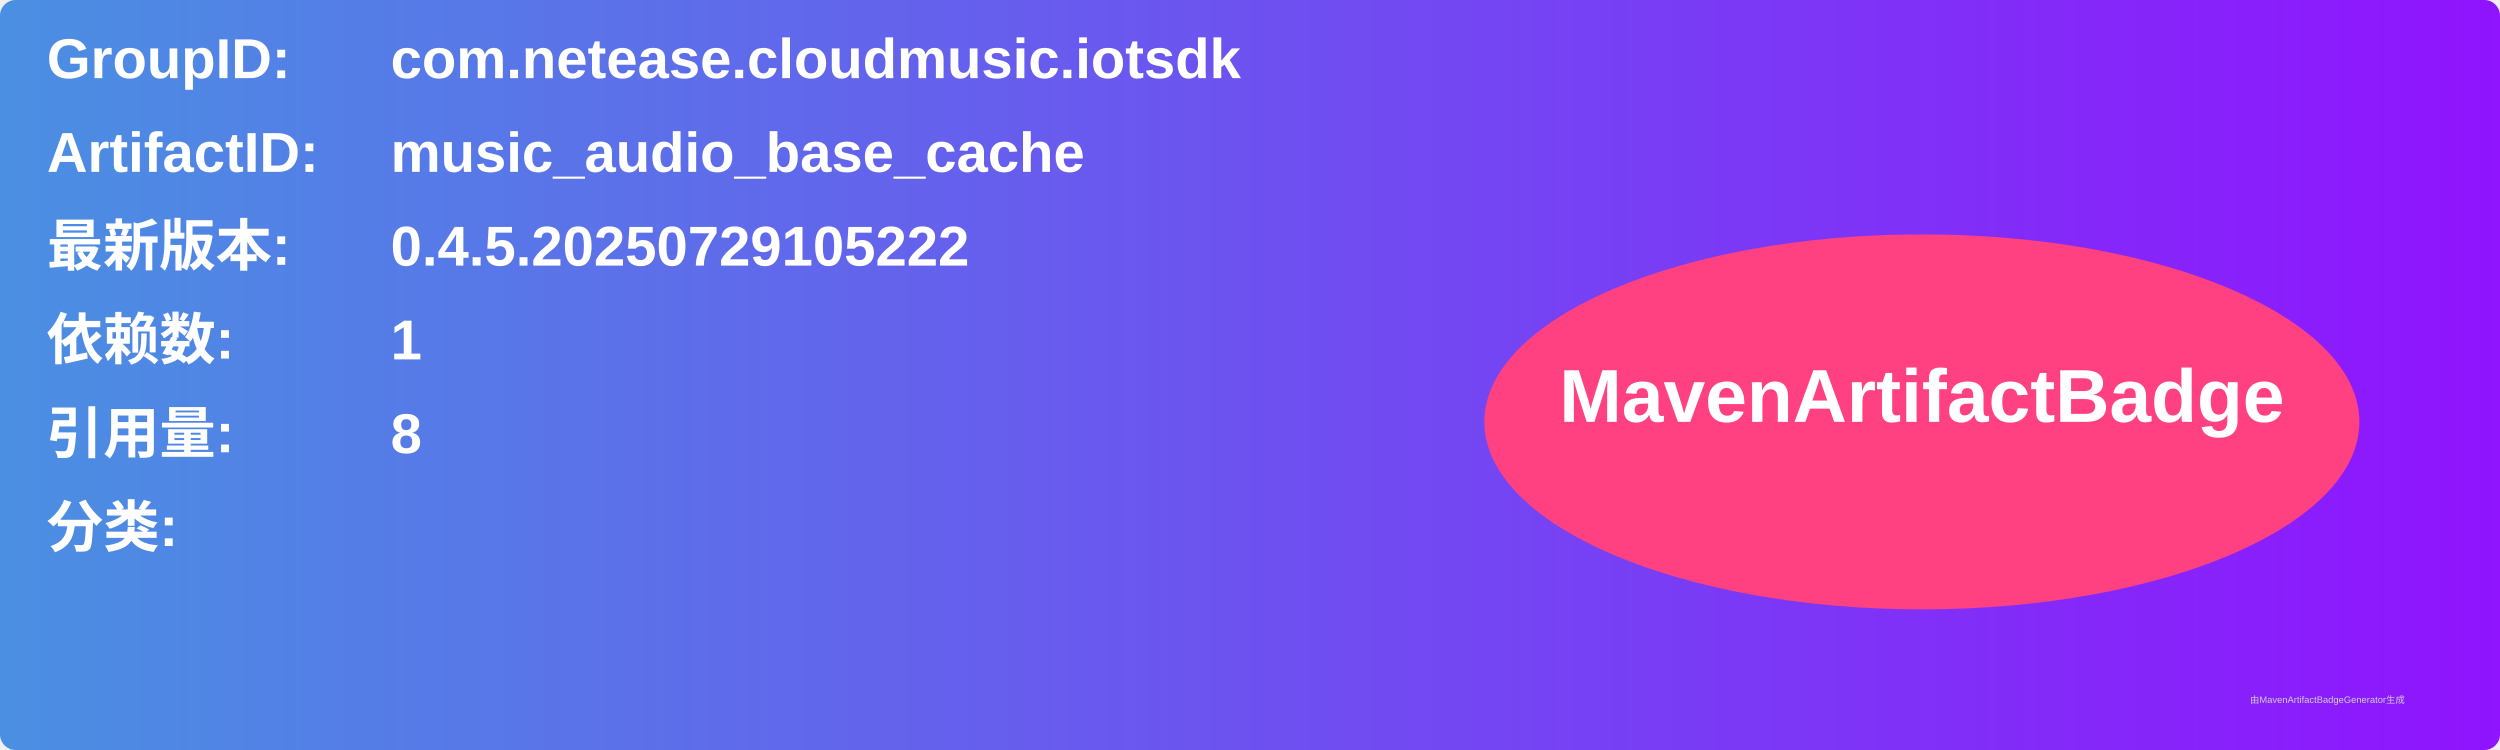
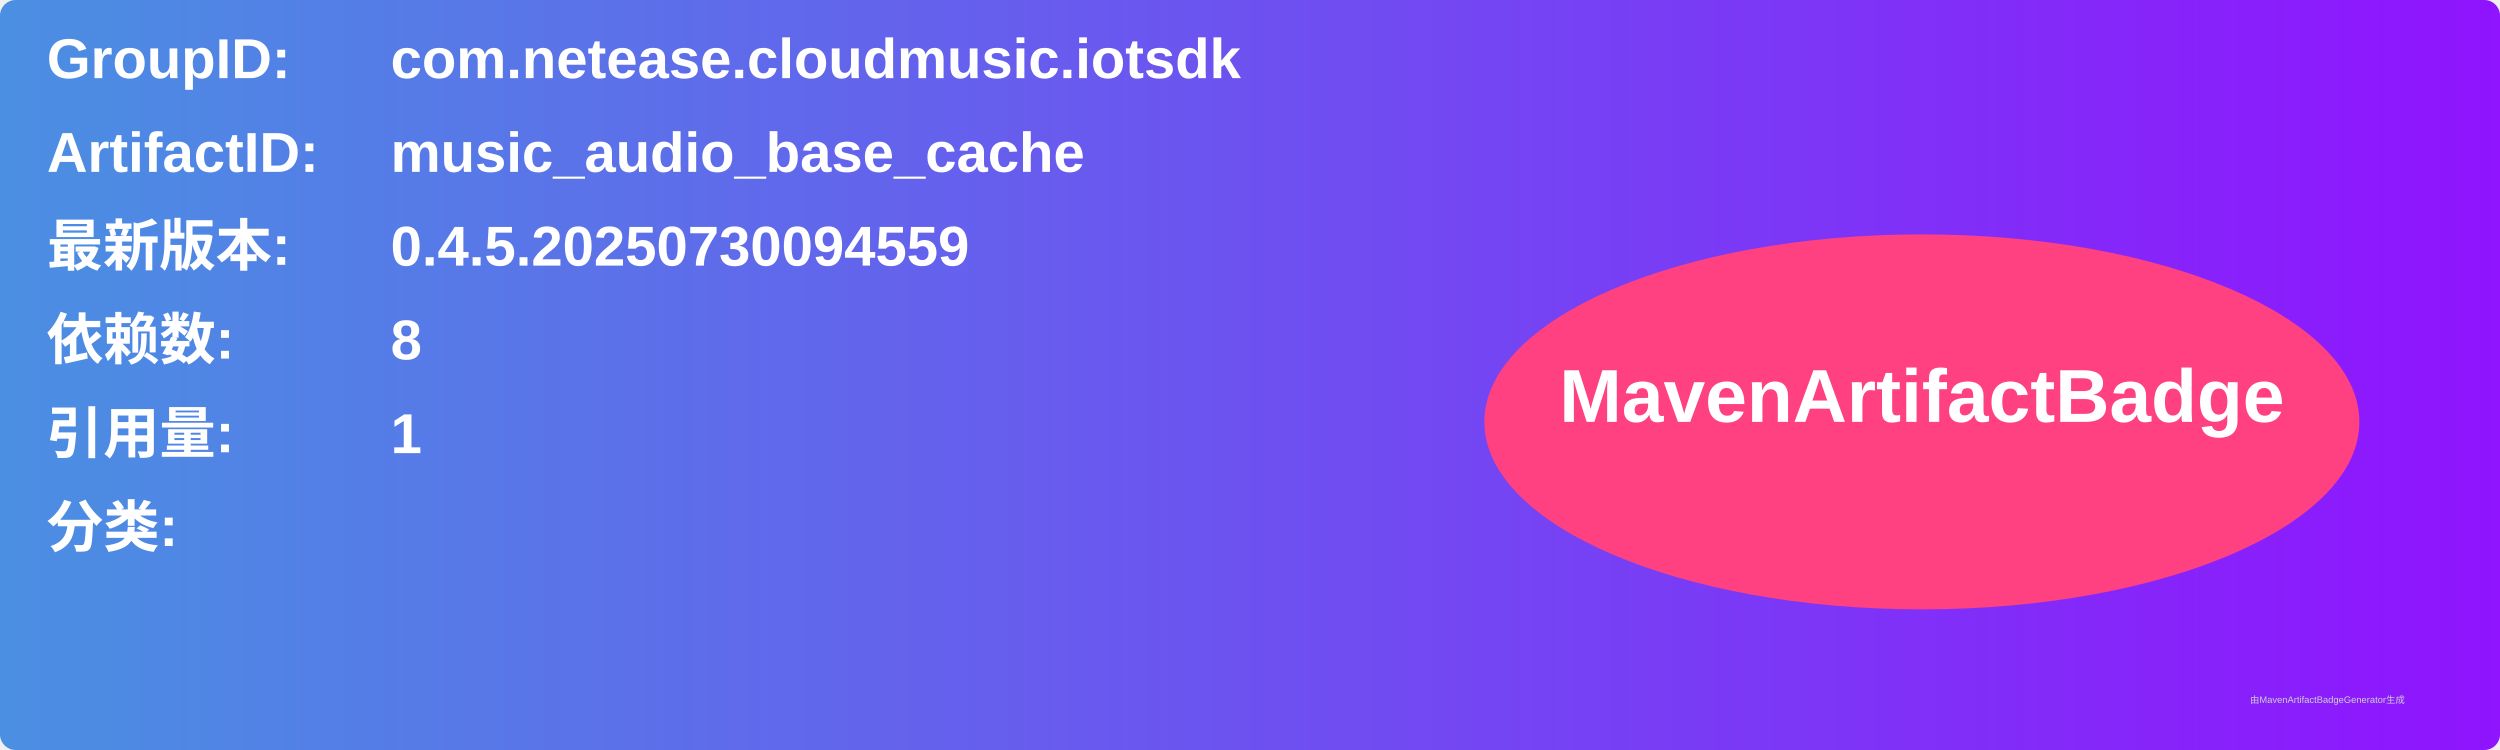
<svg xmlns="http://www.w3.org/2000/svg" width="800" height="240" viewBox="0 0 800 240">
  <linearGradient id="grad" x1="0%" y1="0%" x2="100%" y2="0%">
    <stop offset="0%" stop-color="#4a90e2" />
    <stop offset="100%" stop-color="#9013fe" />
  </linearGradient>
  <rect width="100%" height="100%" rx="5" ry="5" fill="url(#grad)" />
  <g transform="translate(15, 15)">
    <text x="0" y="10" font-family="Arial" font-size="18" fill="white" font-weight="bold" width="260">GroupID:</text>
    <text x="110" y="10" font-family="Arial" font-size="18" fill="white" font-weight="bold" width="460">com.netease.cloudmusic.iotsdk</text>
    <text x="0" y="40" font-family="Arial" font-size="18" fill="white" font-weight="bold" width="260">ArtifactID:</text>
    <text x="110" y="40" font-family="Arial" font-size="18" fill="white" font-weight="bold" width="460">music_audio_base_cache</text>
    <text x="0" y="70" font-family="Arial" font-size="18" fill="white" font-weight="bold">最新版本:</text>
    <text x="110" y="70" font-family="Arial" font-size="18" fill="white" font-weight="bold">
-       <tspan font-weight="bold">0.4.5.20250729105222</tspan>
+       <tspan font-weight="bold">0.4.5.20250730094559</tspan>
    </text>
    <text x="0" y="100" font-family="Arial" font-size="18" fill="white" font-weight="bold">依赖数: </text>
    <text x="110" y="100" font-family="Arial" font-size="18" fill="white">
-       <tspan font-weight="bold">1</tspan>
+       <tspan font-weight="bold">8</tspan>
    </text>
    <text x="0" y="130" font-family="Arial" font-size="18" fill="white" font-weight="bold">引用量: </text>
    <text x="110" y="130" font-family="Arial" font-size="18" fill="white">
-       <tspan font-weight="bold">8</tspan>
+       <tspan font-weight="bold">1</tspan>
    </text>
    <text x="0" y="160" font-family="Arial" font-size="18" fill="white" font-weight="bold">分类:</text>
    <text x="10" y="190" font-family="Arial" font-size="10" fill="white">
      <tspan font-weight="bold" />
    </text>
    <ellipse cx="600" cy="120" rx="140" ry="60" fill="#ff4081" />
    <text x="600" y="120" text-anchor="middle" font-family="Arial" font-size="24" fill="white" font-weight="bold">MavenArtifactBadge</text>
  </g>
  <text x="720" y="225" font-family="Arial" font-size="3" fill="#d0d0d0">由MavenArtifactBadgeGenerator生成</text>
</svg>
